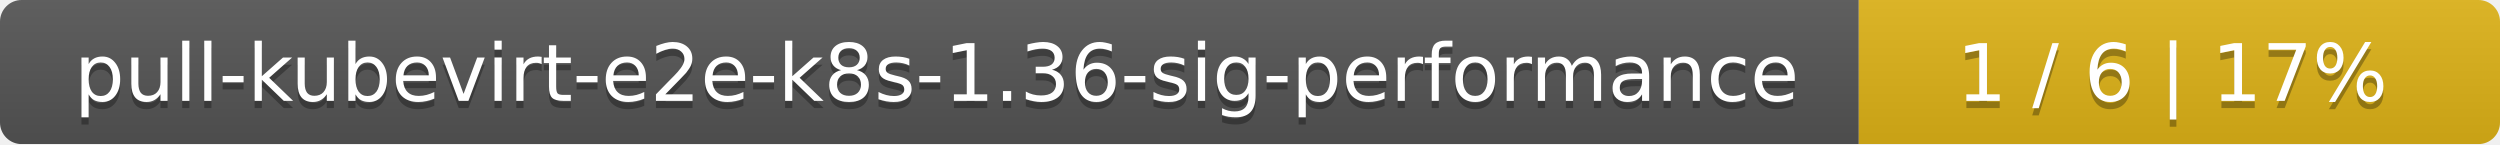
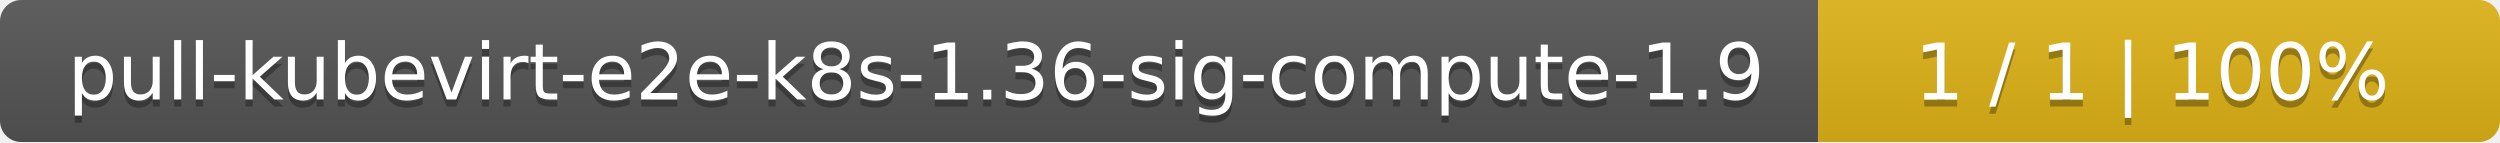
- <svg xmlns="http://www.w3.org/2000/svg" width="347" height="20">
+ <svg xmlns="http://www.w3.org/2000/svg" width="352" height="20">
  <linearGradient id="smooth" x2="0" y2="100%">
    <stop offset="0" stop-color="#bbb" stop-opacity=".1" />
    <stop offset="1" stop-opacity=".1" />
  </linearGradient>
  <mask id="round">
-     <rect width="347" height="20" rx="3" fill="#fff" />
+     <rect width="352" height="20" rx="3" fill="#fff" />
  </mask>
  <g mask="url(#round)">
-     <rect width="258" height="20" fill="#555" />
-     <rect x="258" width="89" height="20" fill="#dfb317" />
-     <rect width="347" height="20" fill="url(#smooth)" />
+     <rect width="256" height="20" fill="#555" />
+     <rect x="256" width="96" height="20" fill="#dfb317" />
+     <rect width="352" height="20" fill="url(#smooth)" />
  </g>
  <g fill="#fff" text-anchor="middle" font-family="DejaVu Sans,Verdana,Geneva,sans-serif" font-size="11">
-     <text x="130" y="15" fill="#010101" fill-opacity=".3">pull-kubevirt-e2e-k8s-1.36-sig-performance</text>
-     <text x="130" y="14">pull-kubevirt-e2e-k8s-1.36-sig-performance</text>
-     <text x="301.5" y="15" fill="#010101" fill-opacity=".3">1 / 6    |    17%</text>
-     <text x="301.5" y="14">1 / 6    |    17%</text>
+     <text x="129" y="15" fill="#010101" fill-opacity=".3">pull-kubevirt-e2e-k8s-1.36-sig-compute-1.9</text>
+     <text x="129" y="14">pull-kubevirt-e2e-k8s-1.36-sig-compute-1.9</text>
+     <text x="303" y="15" fill="#010101" fill-opacity=".3">1 / 1    |    100%</text>
+     <text x="303" y="14">1 / 1    |    100%</text>
  </g>
</svg>
